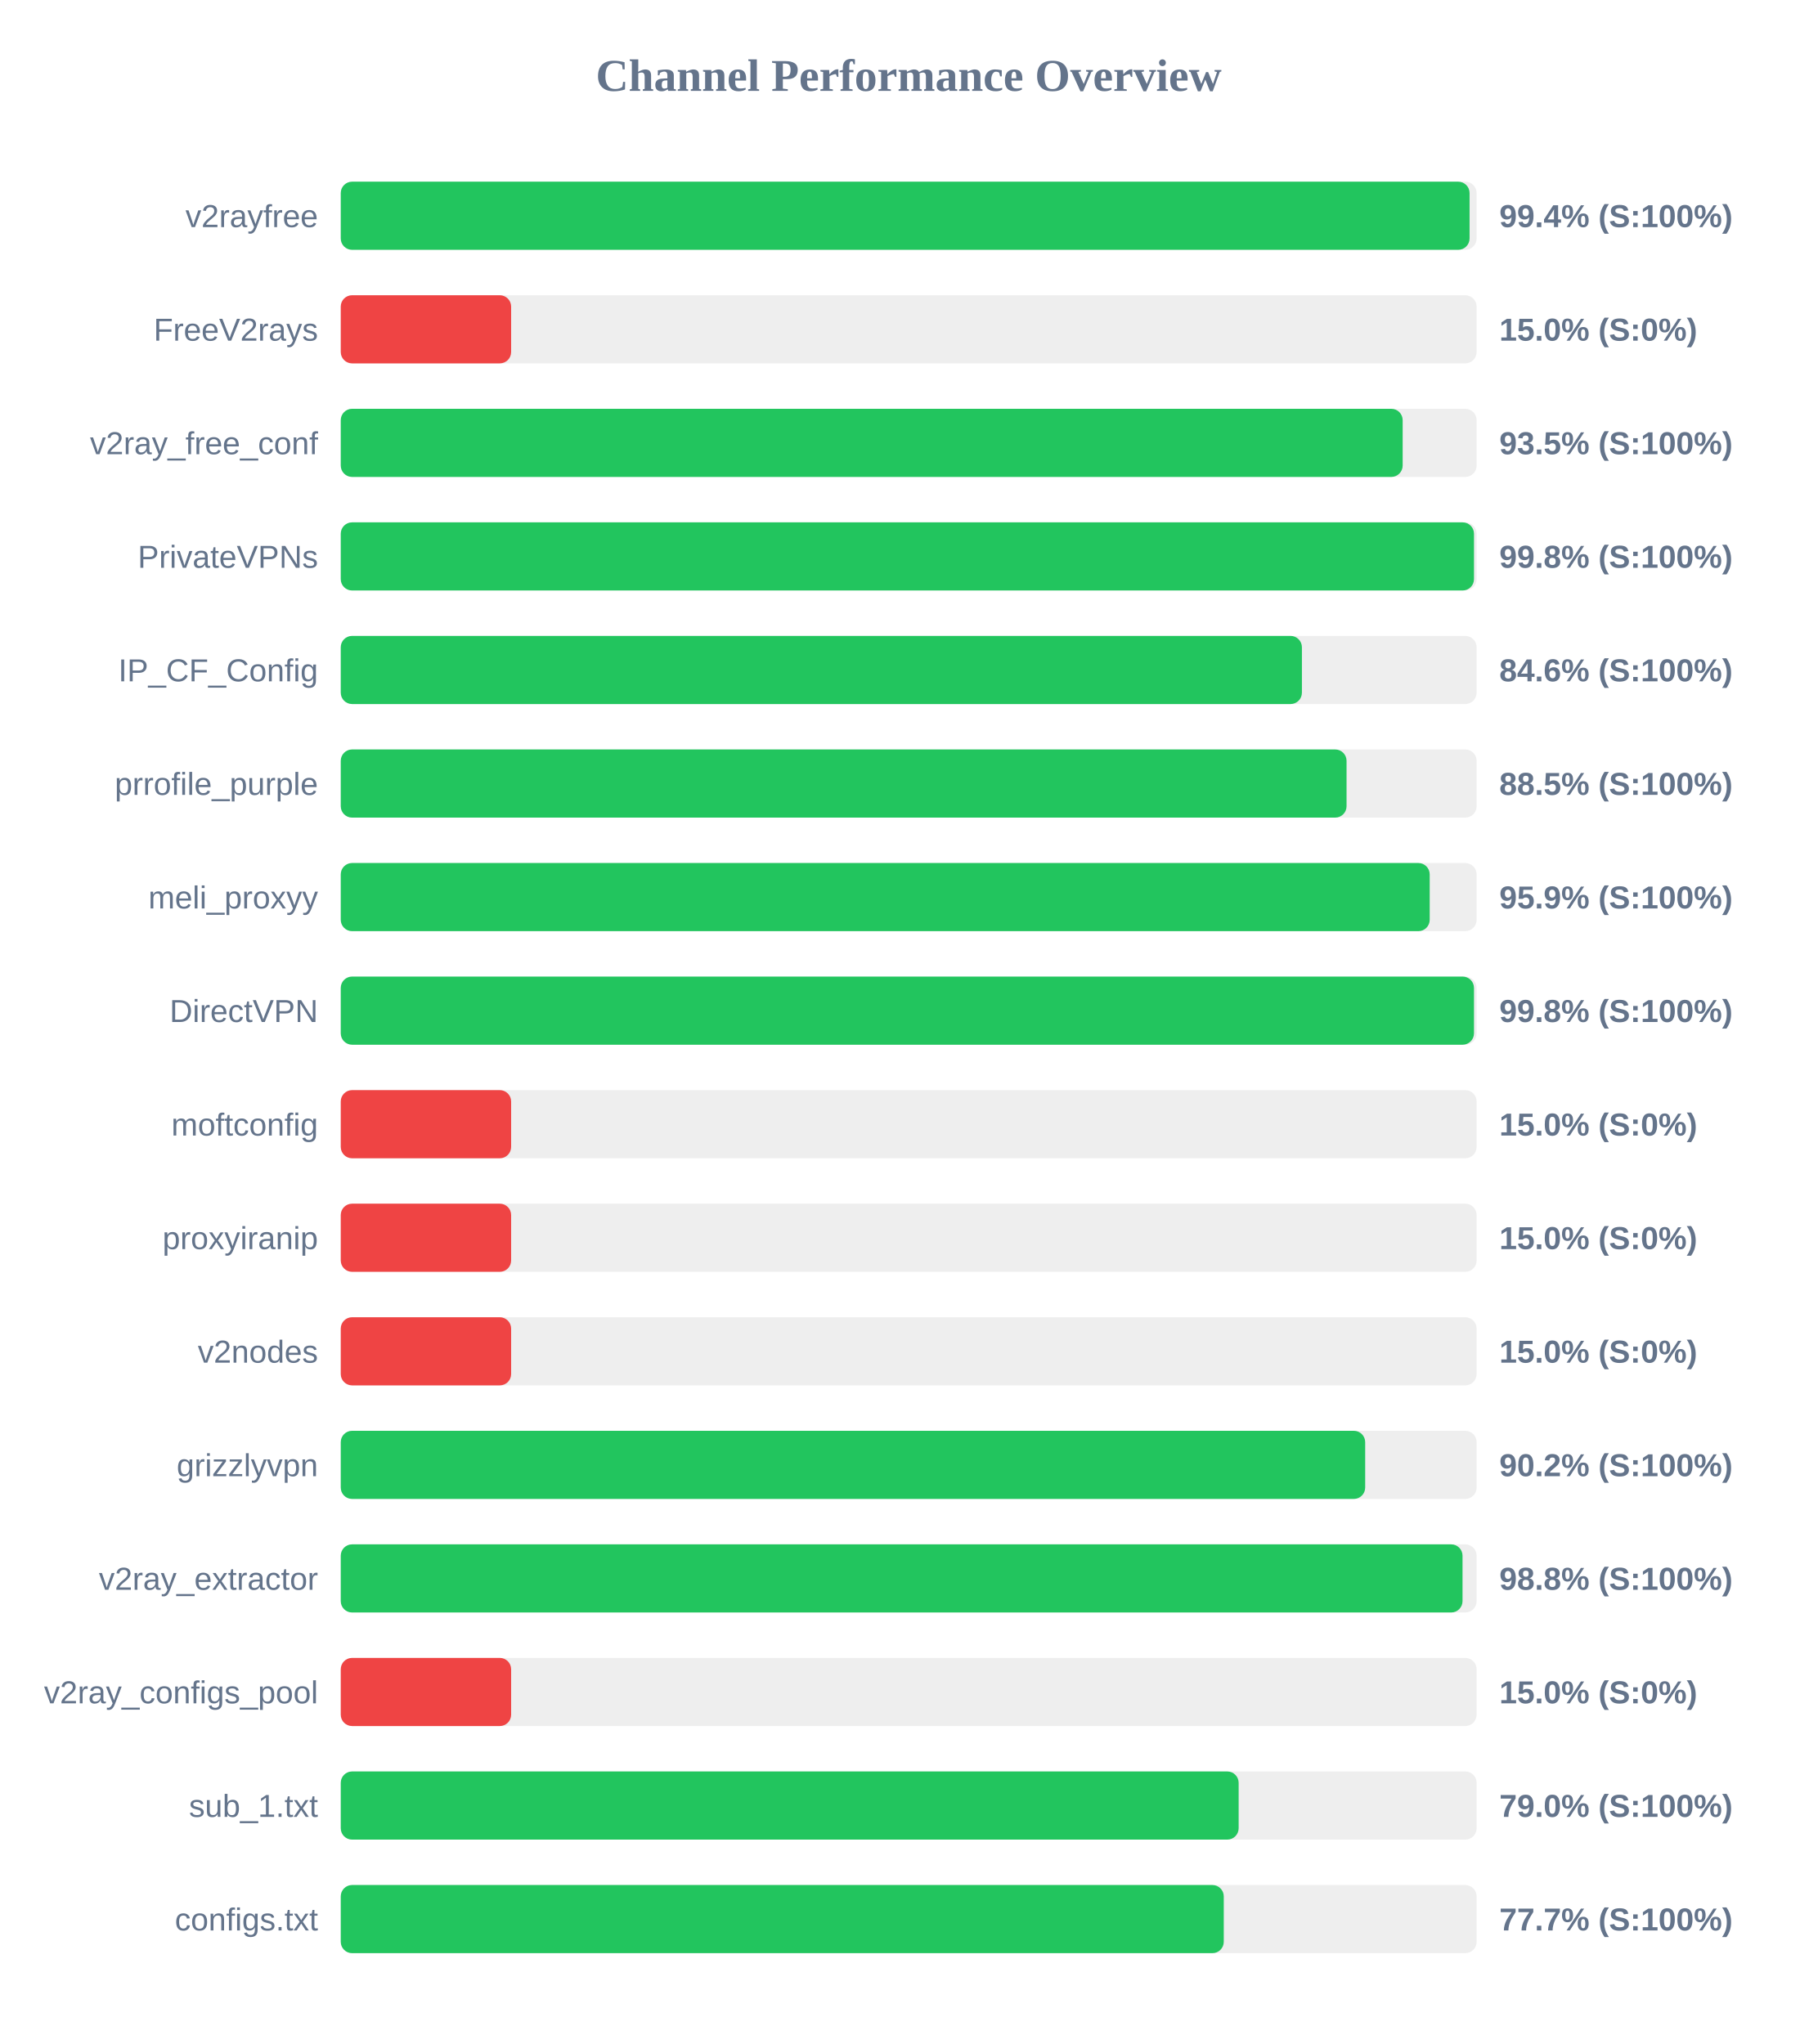
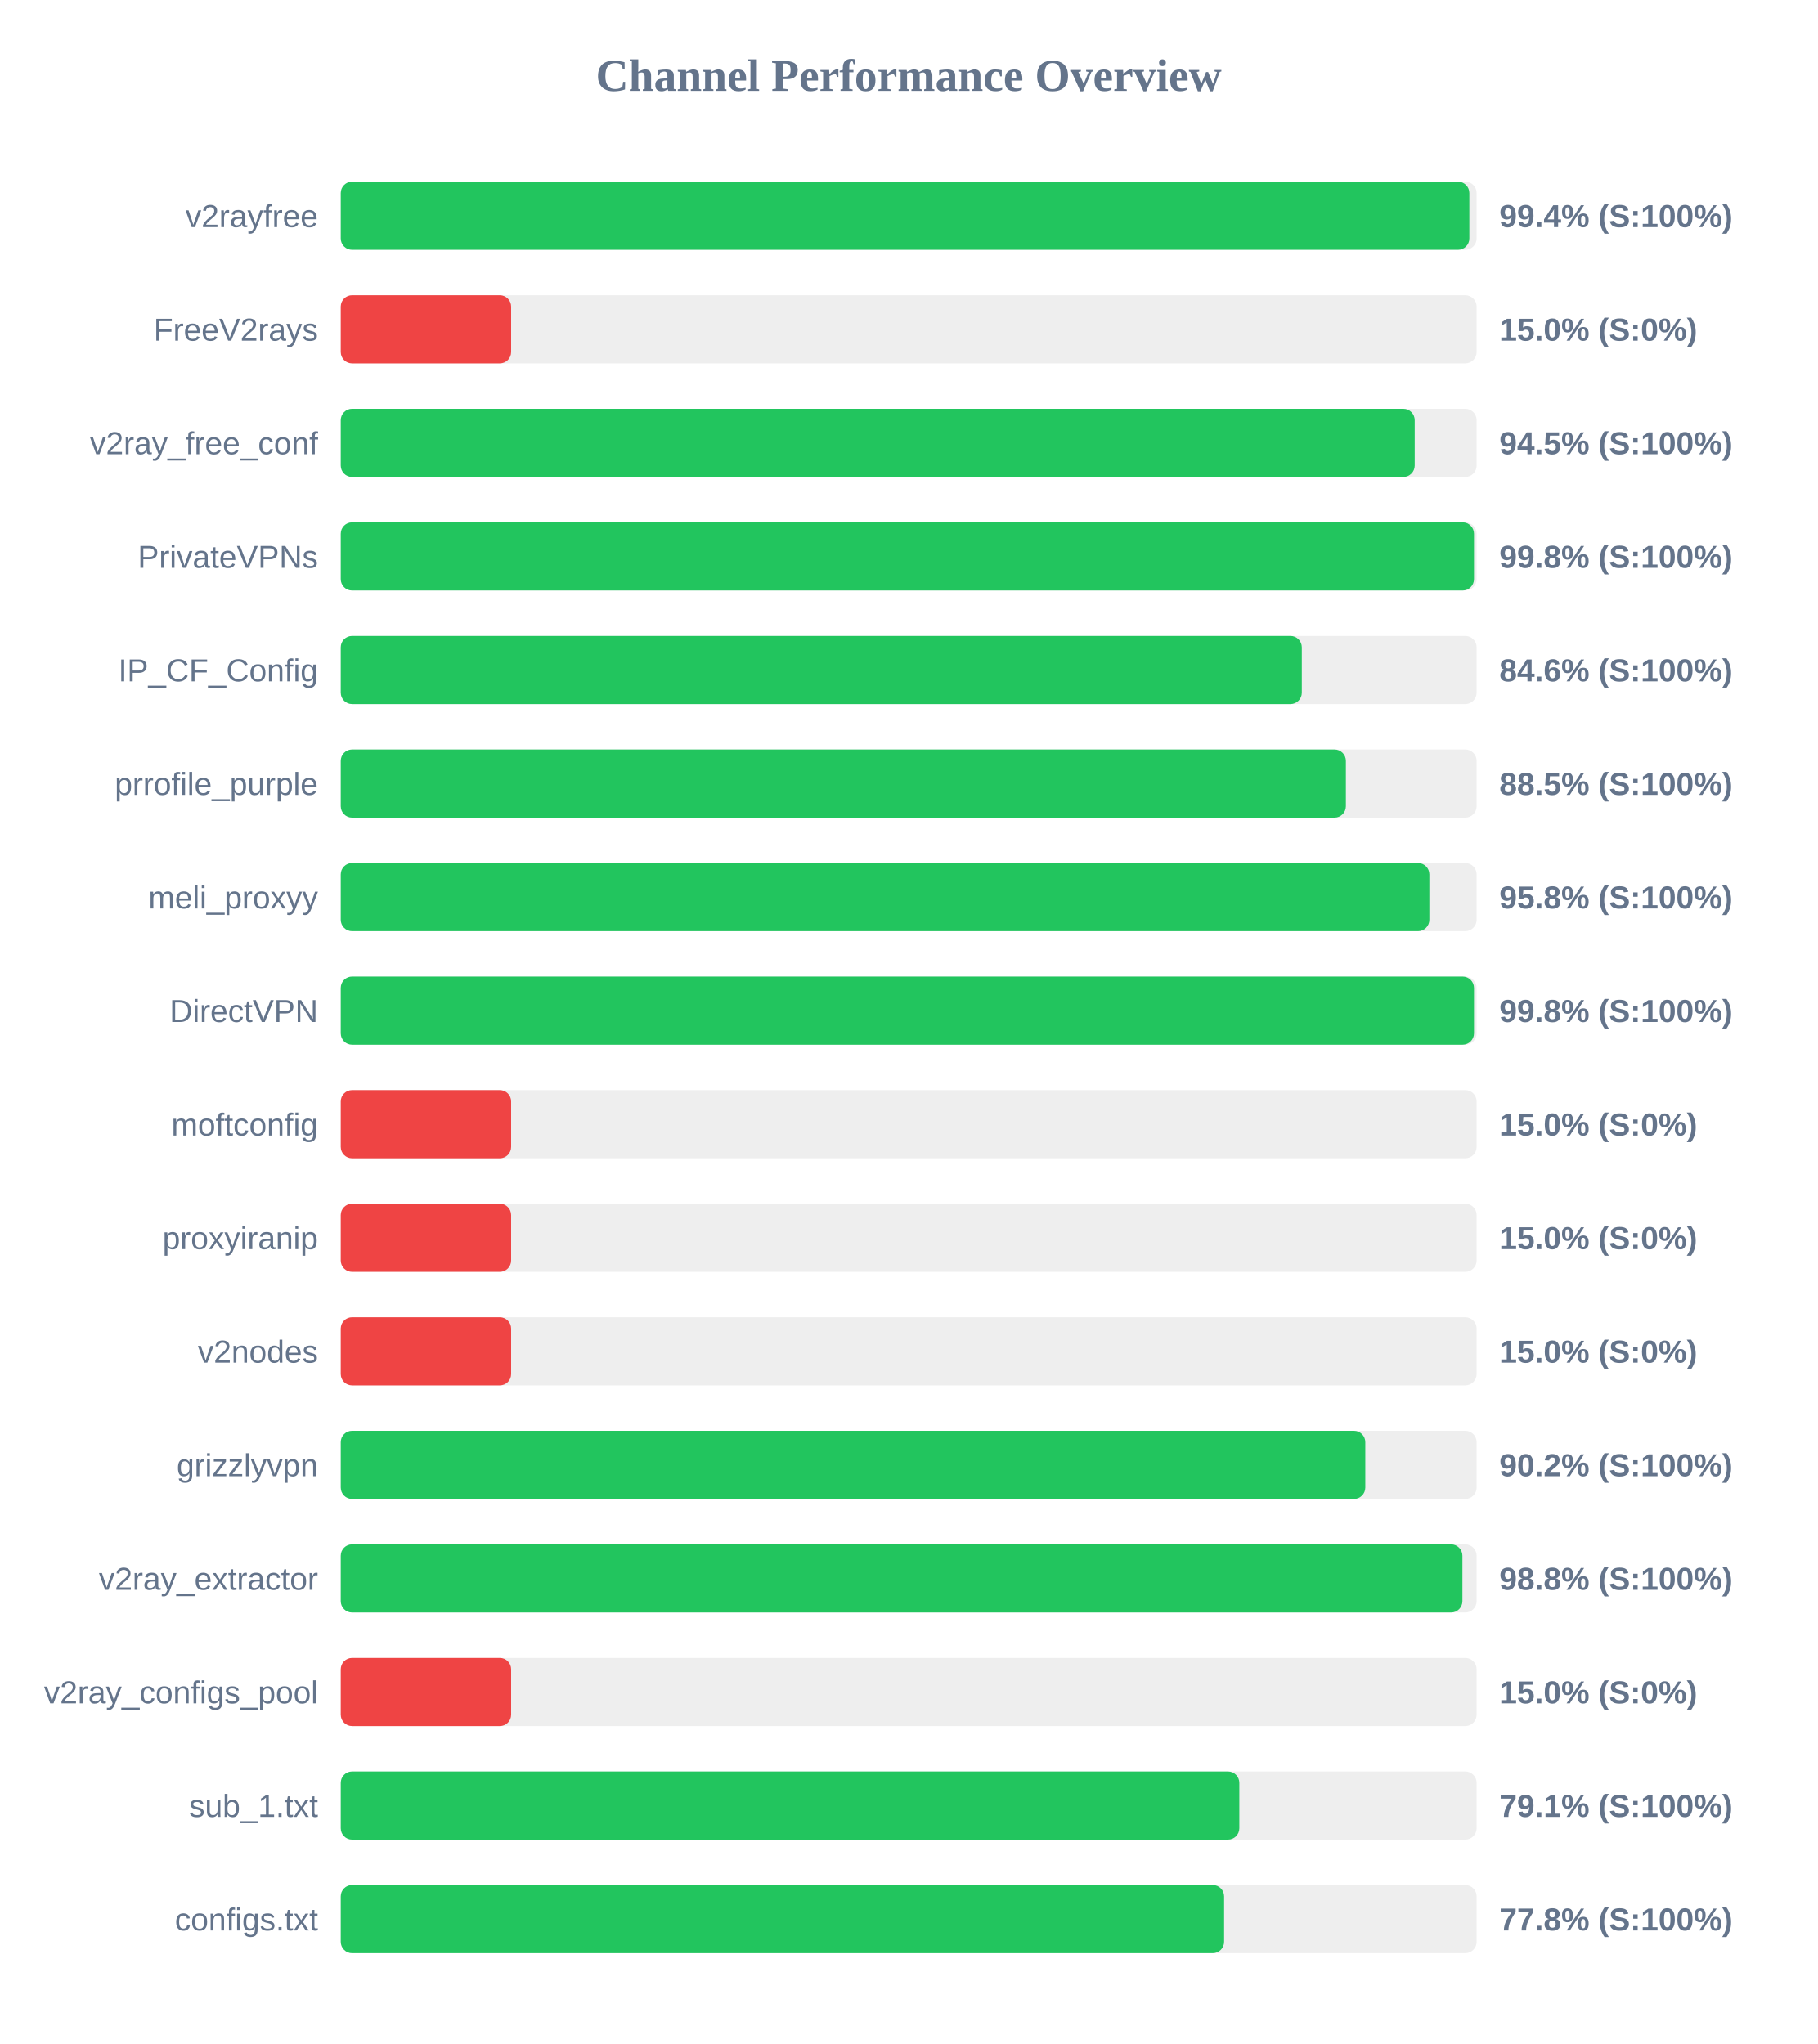
<svg xmlns="http://www.w3.org/2000/svg" width="800" height="900" version="1.1">
  <style>
        .row { font: 14px Arial; fill: #64748b; }
        .score { font: bold 14px Arial; fill: #64748b; }
    </style>
  <text x="400" y="40" text-anchor="middle" font-size="20px" font-weight="bold" fill="#64748b">Channel Performance Overview</text>
  <rect x="150" y="80" width="500" height="30" fill="#eee" rx="5" />
-   <rect x="150" y="80" width="496.9" height="30" fill="#22c55e" rx="5" />
+   <rect x="150" y="80" width="496.8" height="30" fill="#22c55e" rx="5" />
  <text x="140" y="100" text-anchor="end" class="row">v2rayfree</text>
  <text x="660" y="100" text-anchor="start" class="score">99.4% (S:100%)</text>
  <rect x="150" y="130" width="500" height="30" fill="#eee" rx="5" />
  <rect x="150" y="130" width="75.0" height="30" fill="#ef4444" rx="5" />
  <text x="140" y="150" text-anchor="end" class="row">FreeV2rays</text>
  <text x="660" y="150" text-anchor="start" class="score">15.0% (S:0%)</text>
  <rect x="150" y="180" width="500" height="30" fill="#eee" rx="5" />
-   <rect x="150" y="180" width="467.45" height="30" fill="#22c55e" rx="5" />
+   <rect x="150" y="180" width="472.75" height="30" fill="#22c55e" rx="5" />
  <text x="140" y="200" text-anchor="end" class="row">v2ray_free_conf</text>
-   <text x="660" y="200" text-anchor="start" class="score">93.5% (S:100%)</text>
+   <text x="660" y="200" text-anchor="start" class="score">94.5% (S:100%)</text>
  <rect x="150" y="230" width="500" height="30" fill="#eee" rx="5" />
  <rect x="150" y="230" width="498.85" height="30" fill="#22c55e" rx="5" />
  <text x="140" y="250" text-anchor="end" class="row">PrivateVPNs</text>
  <text x="660" y="250" text-anchor="start" class="score">99.8% (S:100%)</text>
  <rect x="150" y="280" width="500" height="30" fill="#eee" rx="5" />
-   <rect x="150" y="280" width="423.1" height="30" fill="#22c55e" rx="5" />
+   <rect x="150" y="280" width="423.05" height="30" fill="#22c55e" rx="5" />
  <text x="140" y="300" text-anchor="end" class="row">IP_CF_Config</text>
  <text x="660" y="300" text-anchor="start" class="score">84.6% (S:100%)</text>
  <rect x="150" y="330" width="500" height="30" fill="#eee" rx="5" />
-   <rect x="150" y="330" width="442.75" height="30" fill="#22c55e" rx="5" />
+   <rect x="150" y="330" width="442.45" height="30" fill="#22c55e" rx="5" />
  <text x="140" y="350" text-anchor="end" class="row">prrofile_purple</text>
  <text x="660" y="350" text-anchor="start" class="score">88.5% (S:100%)</text>
  <rect x="150" y="380" width="500" height="30" fill="#eee" rx="5" />
-   <rect x="150" y="380" width="479.35" height="30" fill="#22c55e" rx="5" />
+   <rect x="150" y="380" width="479.2" height="30" fill="#22c55e" rx="5" />
  <text x="140" y="400" text-anchor="end" class="row">meli_proxyy</text>
-   <text x="660" y="400" text-anchor="start" class="score">95.9% (S:100%)</text>
+   <text x="660" y="400" text-anchor="start" class="score">95.8% (S:100%)</text>
  <rect x="150" y="430" width="500" height="30" fill="#eee" rx="5" />
  <rect x="150" y="430" width="498.85" height="30" fill="#22c55e" rx="5" />
  <text x="140" y="450" text-anchor="end" class="row">DirectVPN</text>
  <text x="660" y="450" text-anchor="start" class="score">99.8% (S:100%)</text>
  <rect x="150" y="480" width="500" height="30" fill="#eee" rx="5" />
  <rect x="150" y="480" width="75.0" height="30" fill="#ef4444" rx="5" />
  <text x="140" y="500" text-anchor="end" class="row">moftconfig</text>
  <text x="660" y="500" text-anchor="start" class="score">15.0% (S:0%)</text>
  <rect x="150" y="530" width="500" height="30" fill="#eee" rx="5" />
  <rect x="150" y="530" width="75.0" height="30" fill="#ef4444" rx="5" />
  <text x="140" y="550" text-anchor="end" class="row">proxyiranip</text>
  <text x="660" y="550" text-anchor="start" class="score">15.0% (S:0%)</text>
  <rect x="150" y="580" width="500" height="30" fill="#eee" rx="5" />
  <rect x="150" y="580" width="75.0" height="30" fill="#ef4444" rx="5" />
  <text x="140" y="600" text-anchor="end" class="row">v2nodes</text>
  <text x="660" y="600" text-anchor="start" class="score">15.0% (S:0%)</text>
  <rect x="150" y="630" width="500" height="30" fill="#eee" rx="5" />
-   <rect x="150" y="630" width="450.95" height="30" fill="#22c55e" rx="5" />
+   <rect x="150" y="630" width="451.0" height="30" fill="#22c55e" rx="5" />
  <text x="140" y="650" text-anchor="end" class="row">grizzlyvpn</text>
  <text x="660" y="650" text-anchor="start" class="score">90.2% (S:100%)</text>
  <rect x="150" y="680" width="500" height="30" fill="#eee" rx="5" />
-   <rect x="150" y="680" width="493.8" height="30" fill="#22c55e" rx="5" />
+   <rect x="150" y="680" width="493.75" height="30" fill="#22c55e" rx="5" />
  <text x="140" y="700" text-anchor="end" class="row">v2ray_extractor</text>
  <text x="660" y="700" text-anchor="start" class="score">98.8% (S:100%)</text>
  <rect x="150" y="730" width="500" height="30" fill="#eee" rx="5" />
  <rect x="150" y="730" width="75.0" height="30" fill="#ef4444" rx="5" />
  <text x="140" y="750" text-anchor="end" class="row">v2ray_configs_pool</text>
  <text x="660" y="750" text-anchor="start" class="score">15.0% (S:0%)</text>
  <rect x="150" y="780" width="500" height="30" fill="#eee" rx="5" />
-   <rect x="150" y="780" width="395.25" height="30" fill="#22c55e" rx="5" />
+   <rect x="150" y="780" width="395.55" height="30" fill="#22c55e" rx="5" />
  <text x="140" y="800" text-anchor="end" class="row">sub_1.txt</text>
-   <text x="660" y="800" text-anchor="start" class="score">79.0% (S:100%)</text>
+   <text x="660" y="800" text-anchor="start" class="score">79.1% (S:100%)</text>
  <rect x="150" y="830" width="500" height="30" fill="#eee" rx="5" />
-   <rect x="150" y="830" width="388.7" height="30" fill="#22c55e" rx="5" />
+   <rect x="150" y="830" width="388.85" height="30" fill="#22c55e" rx="5" />
  <text x="140" y="850" text-anchor="end" class="row">configs.txt</text>
-   <text x="660" y="850" text-anchor="start" class="score">77.7% (S:100%)</text>
+   <text x="660" y="850" text-anchor="start" class="score">77.8% (S:100%)</text>
</svg>
